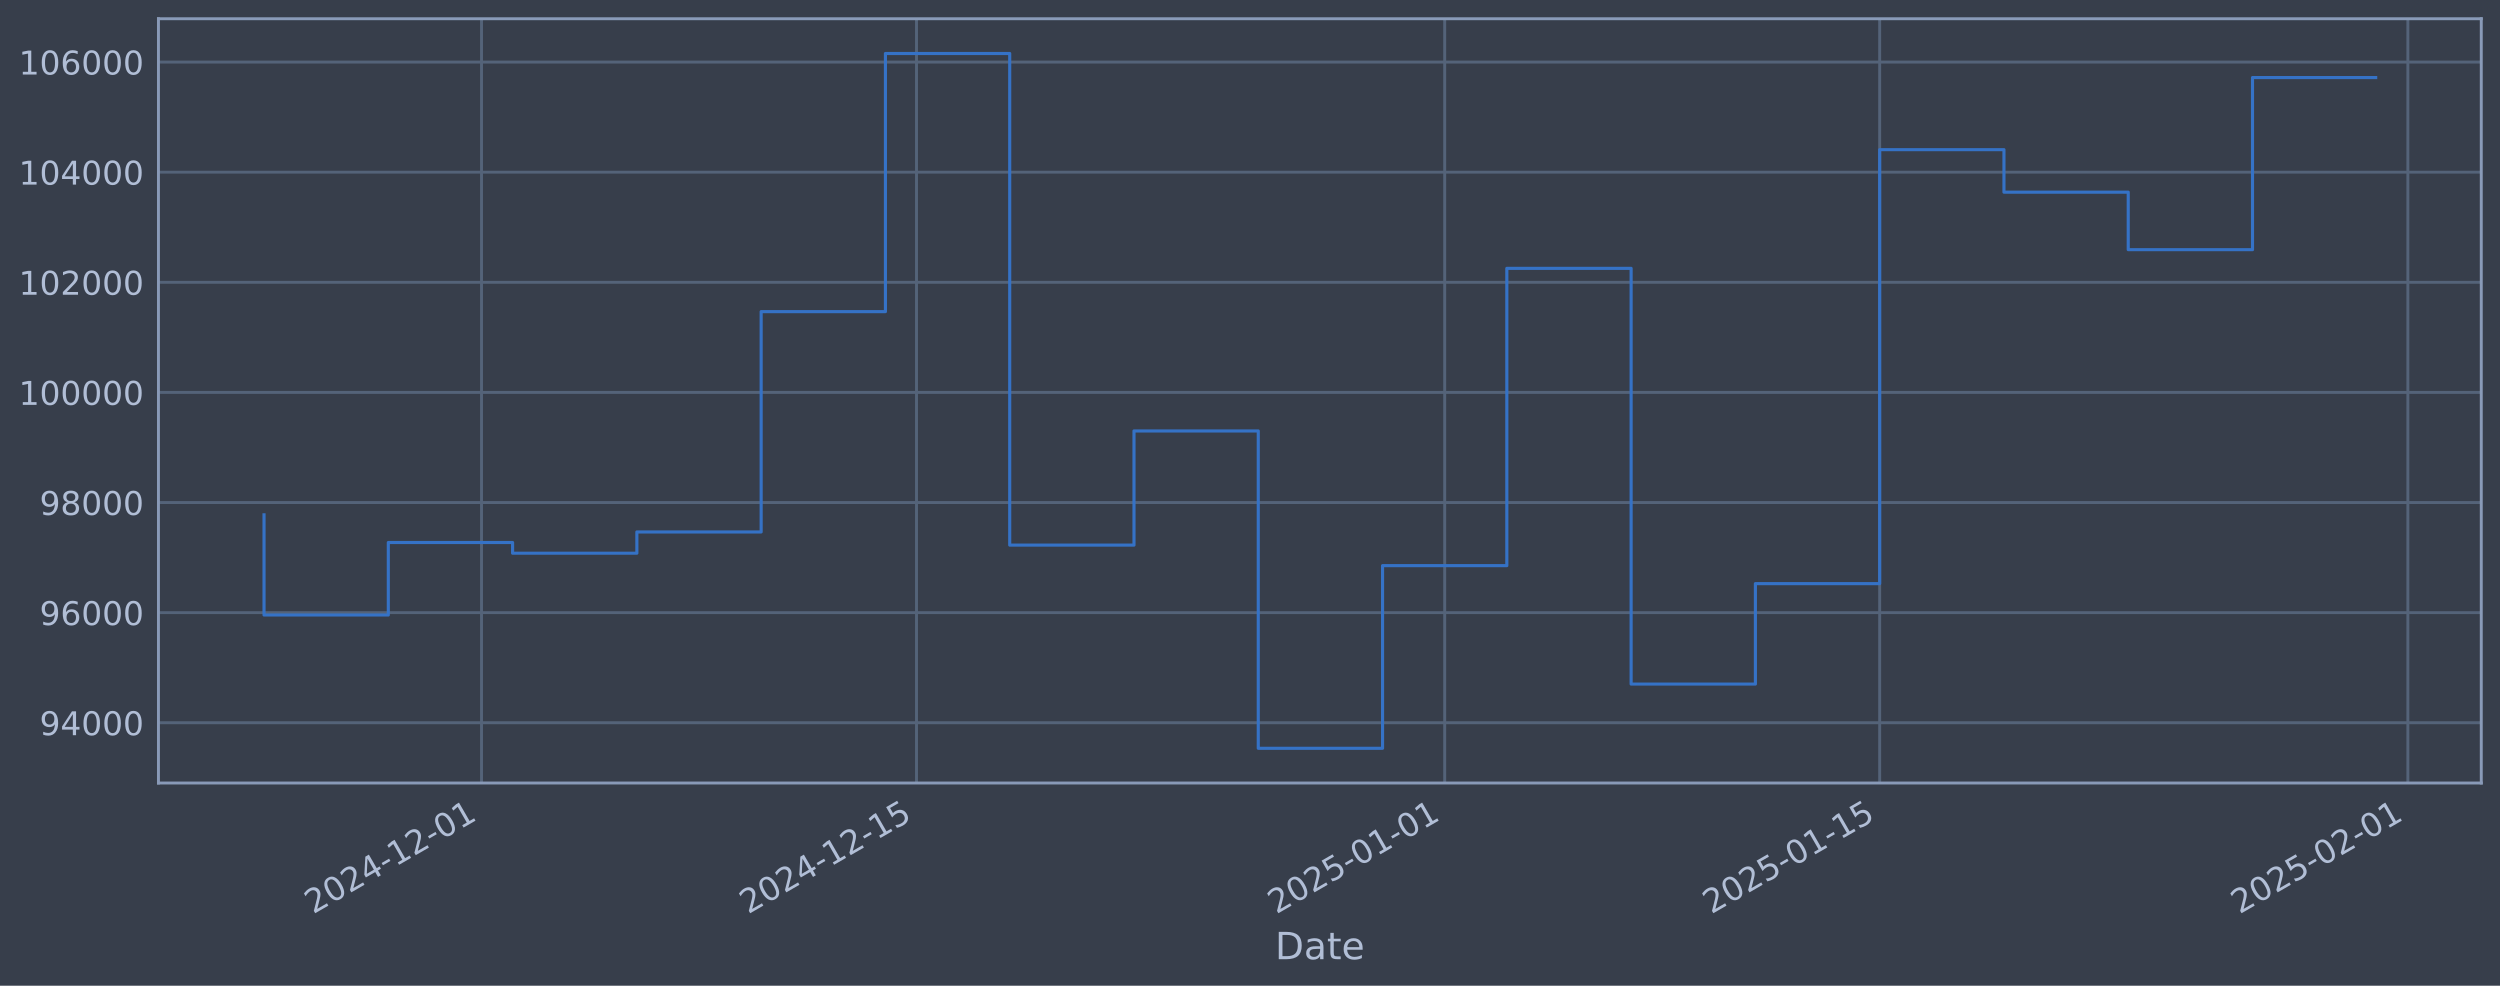
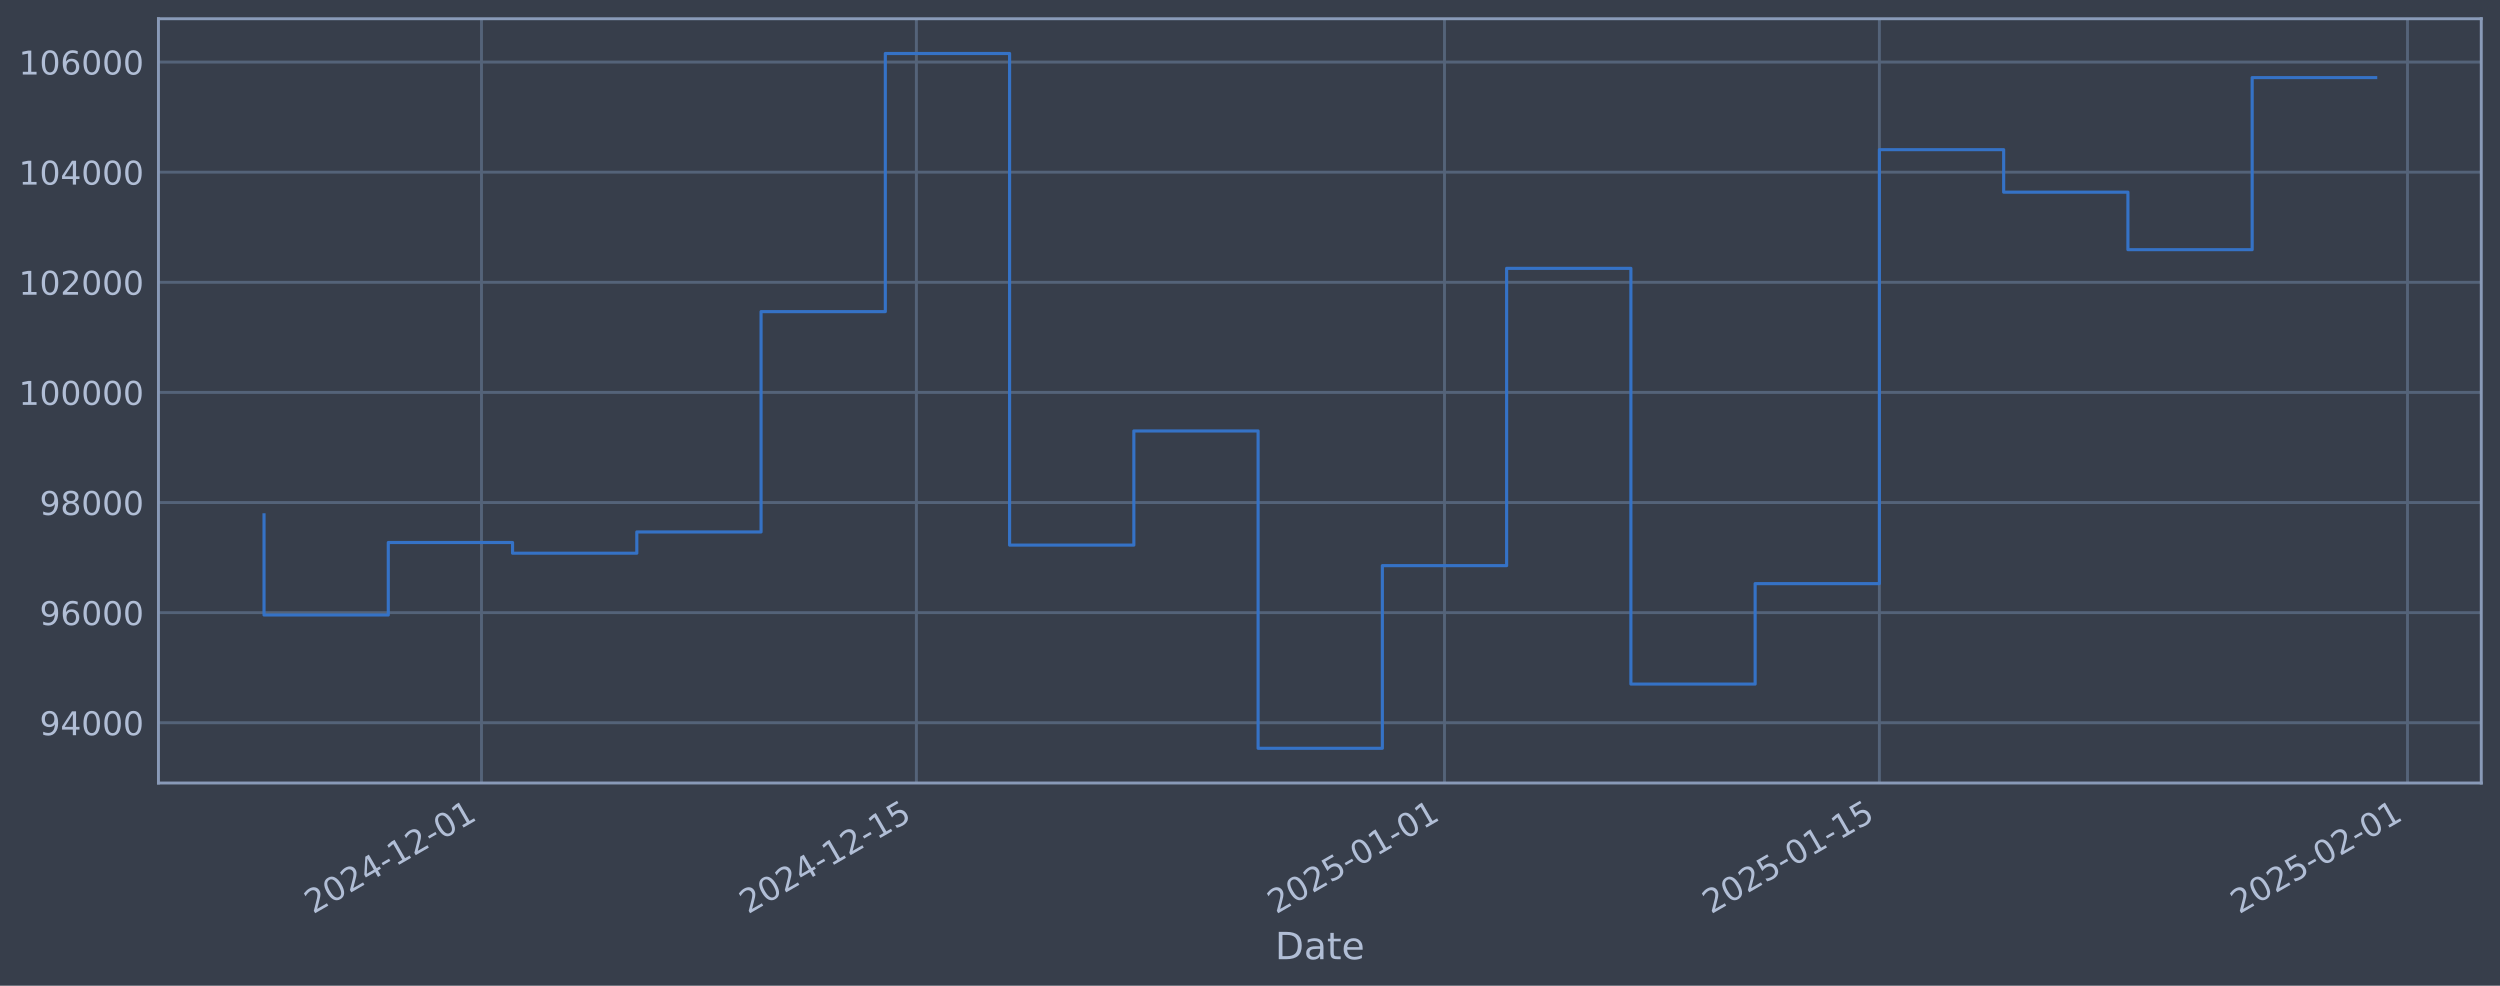
<svg xmlns="http://www.w3.org/2000/svg" xmlns:xlink="http://www.w3.org/1999/xlink" width="960.9pt" height="378.87pt" viewBox="0 0 960.9 378.87" version="1.1">
  <defs>
    <style type="text/css">*{stroke-linejoin: round; stroke-linecap: butt}</style>
  </defs>
  <g id="figure_1">
    <g id="patch_1">
      <path d="M 0 378.87  L 960.9 378.87  L 960.9 0  L 0 0  z " style="fill: #373e4b" />
    </g>
    <g id="axes_1">
      <g id="patch_2">
        <path d="M 60.901 300.96  L 953.701 300.96  L 953.701 7.2  L 60.901 7.2  z " style="fill: #373e4b" />
      </g>
      <g id="matplotlib.axis_1">
        <g id="xtick_1">
          <g id="line2d_1">
-             <path d="M 185.077 300.96  L 185.077 7.2  " clip-path="url(#p9b73828b95)" style="fill: none; stroke: #546379; stroke-width: 1.12; stroke-linecap: square" />
+             <path d="M 185.063 300.96  L 185.063 7.2  " clip-path="url(#pa39c734a75)" style="fill: none; stroke: #546379; stroke-width: 1.12; stroke-linecap: square" />
          </g>
          <g id="line2d_2" />
          <g id="text_1">
-             <g style="fill: #b1bed6" transform="translate(120.3514 351.4642) rotate(-30) scale(0.126 -0.126)">
+             <g style="fill: #b1bed6" transform="translate(120.3371 351.4642) rotate(-30) scale(0.126 -0.126)">
              <defs>
                <path id="DejaVuSans-32" d="M 1228 531  L 3431 531  L 3431 0  L 469 0  L 469 531  Q 828 903 1448 1529  Q 2069 2156 2228 2338  Q 2531 2678 2651 2914  Q 2772 3150 2772 3378  Q 2772 3750 2511 3984  Q 2250 4219 1831 4219  Q 1534 4219 1204 4116  Q 875 4013 500 3803  L 500 4441  Q 881 4594 1212 4672  Q 1544 4750 1819 4750  Q 2544 4750 2975 4387  Q 3406 4025 3406 3419  Q 3406 3131 3298 2873  Q 3191 2616 2906 2266  Q 2828 2175 2409 1742  Q 1991 1309 1228 531  z " transform="scale(0.015625)" />
                <path id="DejaVuSans-30" d="M 2034 4250  Q 1547 4250 1301 3770  Q 1056 3291 1056 2328  Q 1056 1369 1301 889  Q 1547 409 2034 409  Q 2525 409 2770 889  Q 3016 1369 3016 2328  Q 3016 3291 2770 3770  Q 2525 4250 2034 4250  z M 2034 4750  Q 2819 4750 3233 4129  Q 3647 3509 3647 2328  Q 3647 1150 3233 529  Q 2819 -91 2034 -91  Q 1250 -91 836 529  Q 422 1150 422 2328  Q 422 3509 836 4129  Q 1250 4750 2034 4750  z " transform="scale(0.015625)" />
                <path id="DejaVuSans-34" d="M 2419 4116  L 825 1625  L 2419 1625  L 2419 4116  z M 2253 4666  L 3047 4666  L 3047 1625  L 3713 1625  L 3713 1100  L 3047 1100  L 3047 0  L 2419 0  L 2419 1100  L 313 1100  L 313 1709  L 2253 4666  z " transform="scale(0.015625)" />
                <path id="DejaVuSans-2d" d="M 313 2009  L 1997 2009  L 1997 1497  L 313 1497  L 313 2009  z " transform="scale(0.015625)" />
                <path id="DejaVuSans-31" d="M 794 531  L 1825 531  L 1825 4091  L 703 3866  L 703 4441  L 1819 4666  L 2450 4666  L 2450 531  L 3481 531  L 3481 0  L 794 0  L 794 531  z " transform="scale(0.015625)" />
              </defs>
              <use xlink:href="#DejaVuSans-32" />
              <use xlink:href="#DejaVuSans-30" transform="translate(63.62305 0)" />
              <use xlink:href="#DejaVuSans-32" transform="translate(127.2461 0)" />
              <use xlink:href="#DejaVuSans-34" transform="translate(190.8691 0)" />
              <use xlink:href="#DejaVuSans-2d" transform="translate(254.4922 0)" />
              <use xlink:href="#DejaVuSans-31" transform="translate(290.5762 0)" />
              <use xlink:href="#DejaVuSans-32" transform="translate(354.1992 0)" />
              <use xlink:href="#DejaVuSans-2d" transform="translate(417.8223 0)" />
              <use xlink:href="#DejaVuSans-30" transform="translate(453.9062 0)" />
              <use xlink:href="#DejaVuSans-31" transform="translate(517.5293 0)" />
            </g>
          </g>
        </g>
        <g id="xtick_2">
          <g id="line2d_3">
-             <path d="M 352.266 300.96  L 352.266 7.2  " clip-path="url(#p9b73828b95)" style="fill: none; stroke: #546379; stroke-width: 1.12; stroke-linecap: square" />
+             <path d="M 352.223 300.96  L 352.223 7.2  " clip-path="url(#pa39c734a75)" style="fill: none; stroke: #546379; stroke-width: 1.12; stroke-linecap: square" />
          </g>
          <g id="line2d_4" />
          <g id="text_2">
-             <g style="fill: #b1bed6" transform="translate(287.5405 351.4642) rotate(-30) scale(0.126 -0.126)">
+             <g style="fill: #b1bed6" transform="translate(287.4977 351.4642) rotate(-30) scale(0.126 -0.126)">
              <defs>
                <path id="DejaVuSans-35" d="M 691 4666  L 3169 4666  L 3169 4134  L 1269 4134  L 1269 2991  Q 1406 3038 1543 3061  Q 1681 3084 1819 3084  Q 2600 3084 3056 2656  Q 3513 2228 3513 1497  Q 3513 744 3044 326  Q 2575 -91 1722 -91  Q 1428 -91 1123 -41  Q 819 9 494 109  L 494 744  Q 775 591 1075 516  Q 1375 441 1709 441  Q 2250 441 2565 725  Q 2881 1009 2881 1497  Q 2881 1984 2565 2268  Q 2250 2553 1709 2553  Q 1456 2553 1204 2497  Q 953 2441 691 2322  L 691 4666  z " transform="scale(0.015625)" />
              </defs>
              <use xlink:href="#DejaVuSans-32" />
              <use xlink:href="#DejaVuSans-30" transform="translate(63.62305 0)" />
              <use xlink:href="#DejaVuSans-32" transform="translate(127.2461 0)" />
              <use xlink:href="#DejaVuSans-34" transform="translate(190.8691 0)" />
              <use xlink:href="#DejaVuSans-2d" transform="translate(254.4922 0)" />
              <use xlink:href="#DejaVuSans-31" transform="translate(290.5762 0)" />
              <use xlink:href="#DejaVuSans-32" transform="translate(354.1992 0)" />
              <use xlink:href="#DejaVuSans-2d" transform="translate(417.8223 0)" />
              <use xlink:href="#DejaVuSans-31" transform="translate(453.9062 0)" />
              <use xlink:href="#DejaVuSans-35" transform="translate(517.5293 0)" />
            </g>
          </g>
        </g>
        <g id="xtick_3">
          <g id="line2d_5">
-             <path d="M 555.281 300.96  L 555.281 7.2  " clip-path="url(#p9b73828b95)" style="fill: none; stroke: #546379; stroke-width: 1.12; stroke-linecap: square" />
+             <path d="M 555.204 300.96  L 555.204 7.2  " clip-path="url(#pa39c734a75)" style="fill: none; stroke: #546379; stroke-width: 1.12; stroke-linecap: square" />
          </g>
          <g id="line2d_6" />
          <g id="text_3">
-             <g style="fill: #b1bed6" transform="translate(490.5558 351.4642) rotate(-30) scale(0.126 -0.126)">
+             <g style="fill: #b1bed6" transform="translate(490.4784 351.4642) rotate(-30) scale(0.126 -0.126)">
              <use xlink:href="#DejaVuSans-32" />
              <use xlink:href="#DejaVuSans-30" transform="translate(63.62305 0)" />
              <use xlink:href="#DejaVuSans-32" transform="translate(127.2461 0)" />
              <use xlink:href="#DejaVuSans-35" transform="translate(190.8691 0)" />
              <use xlink:href="#DejaVuSans-2d" transform="translate(254.4922 0)" />
              <use xlink:href="#DejaVuSans-30" transform="translate(290.5762 0)" />
              <use xlink:href="#DejaVuSans-31" transform="translate(354.1992 0)" />
              <use xlink:href="#DejaVuSans-2d" transform="translate(417.8223 0)" />
              <use xlink:href="#DejaVuSans-30" transform="translate(453.9062 0)" />
              <use xlink:href="#DejaVuSans-31" transform="translate(517.5293 0)" />
            </g>
          </g>
        </g>
        <g id="xtick_4">
          <g id="line2d_7">
-             <path d="M 722.47 300.96  L 722.47 7.2  " clip-path="url(#p9b73828b95)" style="fill: none; stroke: #546379; stroke-width: 1.12; stroke-linecap: square" />
+             <path d="M 722.364 300.96  L 722.364 7.2  " clip-path="url(#pa39c734a75)" style="fill: none; stroke: #546379; stroke-width: 1.12; stroke-linecap: square" />
          </g>
          <g id="line2d_8" />
          <g id="text_4">
-             <g style="fill: #b1bed6" transform="translate(657.7449 351.4642) rotate(-30) scale(0.126 -0.126)">
+             <g style="fill: #b1bed6" transform="translate(657.639 351.4642) rotate(-30) scale(0.126 -0.126)">
              <use xlink:href="#DejaVuSans-32" />
              <use xlink:href="#DejaVuSans-30" transform="translate(63.62305 0)" />
              <use xlink:href="#DejaVuSans-32" transform="translate(127.2461 0)" />
              <use xlink:href="#DejaVuSans-35" transform="translate(190.8691 0)" />
              <use xlink:href="#DejaVuSans-2d" transform="translate(254.4922 0)" />
              <use xlink:href="#DejaVuSans-30" transform="translate(290.5762 0)" />
              <use xlink:href="#DejaVuSans-31" transform="translate(354.1992 0)" />
              <use xlink:href="#DejaVuSans-2d" transform="translate(417.8223 0)" />
              <use xlink:href="#DejaVuSans-31" transform="translate(453.9062 0)" />
              <use xlink:href="#DejaVuSans-35" transform="translate(517.5293 0)" />
            </g>
          </g>
        </g>
        <g id="xtick_5">
          <g id="line2d_9">
-             <path d="M 925.486 300.96  L 925.486 7.2  " clip-path="url(#p9b73828b95)" style="fill: none; stroke: #546379; stroke-width: 1.12; stroke-linecap: square" />
+             <path d="M 925.345 300.96  L 925.345 7.2  " clip-path="url(#pa39c734a75)" style="fill: none; stroke: #546379; stroke-width: 1.12; stroke-linecap: square" />
          </g>
          <g id="line2d_10" />
          <g id="text_5">
-             <g style="fill: #b1bed6" transform="translate(860.7603 351.4642) rotate(-30) scale(0.126 -0.126)">
+             <g style="fill: #b1bed6" transform="translate(860.6197 351.4642) rotate(-30) scale(0.126 -0.126)">
              <use xlink:href="#DejaVuSans-32" />
              <use xlink:href="#DejaVuSans-30" transform="translate(63.62305 0)" />
              <use xlink:href="#DejaVuSans-32" transform="translate(127.2461 0)" />
              <use xlink:href="#DejaVuSans-35" transform="translate(190.8691 0)" />
              <use xlink:href="#DejaVuSans-2d" transform="translate(254.4922 0)" />
              <use xlink:href="#DejaVuSans-30" transform="translate(290.5762 0)" />
              <use xlink:href="#DejaVuSans-32" transform="translate(354.1992 0)" />
              <use xlink:href="#DejaVuSans-2d" transform="translate(417.8223 0)" />
              <use xlink:href="#DejaVuSans-30" transform="translate(453.9062 0)" />
              <use xlink:href="#DejaVuSans-31" transform="translate(517.5293 0)" />
            </g>
          </g>
        </g>
        <g id="text_6">
          <g style="fill: #b1bed6" transform="translate(490.0914 368.6753) scale(0.144 -0.144)">
            <defs>
              <path id="DejaVuSans-44" d="M 1259 4147  L 1259 519  L 2022 519  Q 2988 519 3436 956  Q 3884 1394 3884 2338  Q 3884 3275 3436 3711  Q 2988 4147 2022 4147  L 1259 4147  z M 628 4666  L 1925 4666  Q 3281 4666 3915 4102  Q 4550 3538 4550 2338  Q 4550 1131 3912 565  Q 3275 0 1925 0  L 628 0  L 628 4666  z " transform="scale(0.015625)" />
              <path id="DejaVuSans-61" d="M 2194 1759  Q 1497 1759 1228 1600  Q 959 1441 959 1056  Q 959 750 1161 570  Q 1363 391 1709 391  Q 2188 391 2477 730  Q 2766 1069 2766 1631  L 2766 1759  L 2194 1759  z M 3341 1997  L 3341 0  L 2766 0  L 2766 531  Q 2569 213 2275 61  Q 1981 -91 1556 -91  Q 1019 -91 701 211  Q 384 513 384 1019  Q 384 1609 779 1909  Q 1175 2209 1959 2209  L 2766 2209  L 2766 2266  Q 2766 2663 2505 2880  Q 2244 3097 1772 3097  Q 1472 3097 1187 3025  Q 903 2953 641 2809  L 641 3341  Q 956 3463 1253 3523  Q 1550 3584 1831 3584  Q 2591 3584 2966 3190  Q 3341 2797 3341 1997  z " transform="scale(0.015625)" />
              <path id="DejaVuSans-74" d="M 1172 4494  L 1172 3500  L 2356 3500  L 2356 3053  L 1172 3053  L 1172 1153  Q 1172 725 1289 603  Q 1406 481 1766 481  L 2356 481  L 2356 0  L 1766 0  Q 1100 0 847 248  Q 594 497 594 1153  L 594 3053  L 172 3053  L 172 3500  L 594 3500  L 594 4494  L 1172 4494  z " transform="scale(0.015625)" />
              <path id="DejaVuSans-65" d="M 3597 1894  L 3597 1613  L 953 1613  Q 991 1019 1311 708  Q 1631 397 2203 397  Q 2534 397 2845 478  Q 3156 559 3463 722  L 3463 178  Q 3153 47 2828 -22  Q 2503 -91 2169 -91  Q 1331 -91 842 396  Q 353 884 353 1716  Q 353 2575 817 3079  Q 1281 3584 2069 3584  Q 2775 3584 3186 3129  Q 3597 2675 3597 1894  z M 3022 2063  Q 3016 2534 2758 2815  Q 2500 3097 2075 3097  Q 1594 3097 1305 2825  Q 1016 2553 972 2059  L 3022 2063  z " transform="scale(0.015625)" />
            </defs>
            <use xlink:href="#DejaVuSans-44" />
            <use xlink:href="#DejaVuSans-61" transform="translate(77.00195 0)" />
            <use xlink:href="#DejaVuSans-74" transform="translate(138.2812 0)" />
            <use xlink:href="#DejaVuSans-65" transform="translate(177.4902 0)" />
          </g>
        </g>
      </g>
      <g id="matplotlib.axis_2">
        <g id="ytick_1">
          <g id="line2d_11">
-             <path d="M 60.901 277.797  L 953.701 277.797  " clip-path="url(#p9b73828b95)" style="fill: none; stroke: #546379; stroke-width: 1.12; stroke-linecap: square" />
+             <path d="M 60.901 277.797  L 953.701 277.797  " clip-path="url(#pa39c734a75)" style="fill: none; stroke: #546379; stroke-width: 1.12; stroke-linecap: square" />
          </g>
          <g id="line2d_12" />
          <g id="text_7">
            <g style="fill: #b1bed6" transform="translate(15.21675 282.5841) scale(0.126 -0.126)">
              <defs>
                <path id="DejaVuSans-39" d="M 703 97  L 703 672  Q 941 559 1184 500  Q 1428 441 1663 441  Q 2288 441 2617 861  Q 2947 1281 2994 2138  Q 2813 1869 2534 1725  Q 2256 1581 1919 1581  Q 1219 1581 811 2004  Q 403 2428 403 3163  Q 403 3881 828 4315  Q 1253 4750 1959 4750  Q 2769 4750 3195 4129  Q 3622 3509 3622 2328  Q 3622 1225 3098 567  Q 2575 -91 1691 -91  Q 1453 -91 1209 -44  Q 966 3 703 97  z M 1959 2075  Q 2384 2075 2632 2365  Q 2881 2656 2881 3163  Q 2881 3666 2632 3958  Q 2384 4250 1959 4250  Q 1534 4250 1286 3958  Q 1038 3666 1038 3163  Q 1038 2656 1286 2365  Q 1534 2075 1959 2075  z " transform="scale(0.015625)" />
              </defs>
              <use xlink:href="#DejaVuSans-39" />
              <use xlink:href="#DejaVuSans-34" transform="translate(63.62305 0)" />
              <use xlink:href="#DejaVuSans-30" transform="translate(127.2461 0)" />
              <use xlink:href="#DejaVuSans-30" transform="translate(190.8691 0)" />
              <use xlink:href="#DejaVuSans-30" transform="translate(254.4922 0)" />
            </g>
          </g>
        </g>
        <g id="ytick_2">
          <g id="line2d_13">
-             <path d="M 60.901 235.473  L 953.701 235.473  " clip-path="url(#p9b73828b95)" style="fill: none; stroke: #546379; stroke-width: 1.12; stroke-linecap: square" />
+             <path d="M 60.901 235.473  L 953.701 235.473  " clip-path="url(#pa39c734a75)" style="fill: none; stroke: #546379; stroke-width: 1.12; stroke-linecap: square" />
          </g>
          <g id="line2d_14" />
          <g id="text_8">
            <g style="fill: #b1bed6" transform="translate(15.21675 240.2602) scale(0.126 -0.126)">
              <defs>
                <path id="DejaVuSans-36" d="M 2113 2584  Q 1688 2584 1439 2293  Q 1191 2003 1191 1497  Q 1191 994 1439 701  Q 1688 409 2113 409  Q 2538 409 2786 701  Q 3034 994 3034 1497  Q 3034 2003 2786 2293  Q 2538 2584 2113 2584  z M 3366 4563  L 3366 3988  Q 3128 4100 2886 4159  Q 2644 4219 2406 4219  Q 1781 4219 1451 3797  Q 1122 3375 1075 2522  Q 1259 2794 1537 2939  Q 1816 3084 2150 3084  Q 2853 3084 3261 2657  Q 3669 2231 3669 1497  Q 3669 778 3244 343  Q 2819 -91 2113 -91  Q 1303 -91 875 529  Q 447 1150 447 2328  Q 447 3434 972 4092  Q 1497 4750 2381 4750  Q 2619 4750 2861 4703  Q 3103 4656 3366 4563  z " transform="scale(0.015625)" />
              </defs>
              <use xlink:href="#DejaVuSans-39" />
              <use xlink:href="#DejaVuSans-36" transform="translate(63.62305 0)" />
              <use xlink:href="#DejaVuSans-30" transform="translate(127.2461 0)" />
              <use xlink:href="#DejaVuSans-30" transform="translate(190.8691 0)" />
              <use xlink:href="#DejaVuSans-30" transform="translate(254.4922 0)" />
            </g>
          </g>
        </g>
        <g id="ytick_3">
          <g id="line2d_15">
-             <path d="M 60.901 193.149  L 953.701 193.149  " clip-path="url(#p9b73828b95)" style="fill: none; stroke: #546379; stroke-width: 1.12; stroke-linecap: square" />
+             <path d="M 60.901 193.149  L 953.701 193.149  " clip-path="url(#pa39c734a75)" style="fill: none; stroke: #546379; stroke-width: 1.12; stroke-linecap: square" />
          </g>
          <g id="line2d_16" />
          <g id="text_9">
            <g style="fill: #b1bed6" transform="translate(15.21675 197.9364) scale(0.126 -0.126)">
              <defs>
                <path id="DejaVuSans-38" d="M 2034 2216  Q 1584 2216 1326 1975  Q 1069 1734 1069 1313  Q 1069 891 1326 650  Q 1584 409 2034 409  Q 2484 409 2743 651  Q 3003 894 3003 1313  Q 3003 1734 2745 1975  Q 2488 2216 2034 2216  z M 1403 2484  Q 997 2584 770 2862  Q 544 3141 544 3541  Q 544 4100 942 4425  Q 1341 4750 2034 4750  Q 2731 4750 3128 4425  Q 3525 4100 3525 3541  Q 3525 3141 3298 2862  Q 3072 2584 2669 2484  Q 3125 2378 3379 2068  Q 3634 1759 3634 1313  Q 3634 634 3220 271  Q 2806 -91 2034 -91  Q 1263 -91 848 271  Q 434 634 434 1313  Q 434 1759 690 2068  Q 947 2378 1403 2484  z M 1172 3481  Q 1172 3119 1398 2916  Q 1625 2713 2034 2713  Q 2441 2713 2670 2916  Q 2900 3119 2900 3481  Q 2900 3844 2670 4047  Q 2441 4250 2034 4250  Q 1625 4250 1398 4047  Q 1172 3844 1172 3481  z " transform="scale(0.015625)" />
              </defs>
              <use xlink:href="#DejaVuSans-39" />
              <use xlink:href="#DejaVuSans-38" transform="translate(63.62305 0)" />
              <use xlink:href="#DejaVuSans-30" transform="translate(127.2461 0)" />
              <use xlink:href="#DejaVuSans-30" transform="translate(190.8691 0)" />
              <use xlink:href="#DejaVuSans-30" transform="translate(254.4922 0)" />
            </g>
          </g>
        </g>
        <g id="ytick_4">
          <g id="line2d_17">
-             <path d="M 60.901 150.826  L 953.701 150.826  " clip-path="url(#p9b73828b95)" style="fill: none; stroke: #546379; stroke-width: 1.12; stroke-linecap: square" />
+             <path d="M 60.901 150.826  L 953.701 150.826  " clip-path="url(#pa39c734a75)" style="fill: none; stroke: #546379; stroke-width: 1.12; stroke-linecap: square" />
          </g>
          <g id="line2d_18" />
          <g id="text_10">
            <g style="fill: #b1bed6" transform="translate(7.2 155.6126) scale(0.126 -0.126)">
              <use xlink:href="#DejaVuSans-31" />
              <use xlink:href="#DejaVuSans-30" transform="translate(63.62305 0)" />
              <use xlink:href="#DejaVuSans-30" transform="translate(127.2461 0)" />
              <use xlink:href="#DejaVuSans-30" transform="translate(190.8691 0)" />
              <use xlink:href="#DejaVuSans-30" transform="translate(254.4922 0)" />
              <use xlink:href="#DejaVuSans-30" transform="translate(318.1152 0)" />
            </g>
          </g>
        </g>
        <g id="ytick_5">
          <g id="line2d_19">
-             <path d="M 60.901 108.502  L 953.701 108.502  " clip-path="url(#p9b73828b95)" style="fill: none; stroke: #546379; stroke-width: 1.12; stroke-linecap: square" />
+             <path d="M 60.901 108.502  L 953.701 108.502  " clip-path="url(#pa39c734a75)" style="fill: none; stroke: #546379; stroke-width: 1.12; stroke-linecap: square" />
          </g>
          <g id="line2d_20" />
          <g id="text_11">
            <g style="fill: #b1bed6" transform="translate(7.2 113.2888) scale(0.126 -0.126)">
              <use xlink:href="#DejaVuSans-31" />
              <use xlink:href="#DejaVuSans-30" transform="translate(63.62305 0)" />
              <use xlink:href="#DejaVuSans-32" transform="translate(127.2461 0)" />
              <use xlink:href="#DejaVuSans-30" transform="translate(190.8691 0)" />
              <use xlink:href="#DejaVuSans-30" transform="translate(254.4922 0)" />
              <use xlink:href="#DejaVuSans-30" transform="translate(318.1152 0)" />
            </g>
          </g>
        </g>
        <g id="ytick_6">
          <g id="line2d_21">
-             <path d="M 60.901 66.178  L 953.701 66.178  " clip-path="url(#p9b73828b95)" style="fill: none; stroke: #546379; stroke-width: 1.12; stroke-linecap: square" />
+             <path d="M 60.901 66.178  L 953.701 66.178  " clip-path="url(#pa39c734a75)" style="fill: none; stroke: #546379; stroke-width: 1.12; stroke-linecap: square" />
          </g>
          <g id="line2d_22" />
          <g id="text_12">
            <g style="fill: #b1bed6" transform="translate(7.2 70.96502) scale(0.126 -0.126)">
              <use xlink:href="#DejaVuSans-31" />
              <use xlink:href="#DejaVuSans-30" transform="translate(63.62305 0)" />
              <use xlink:href="#DejaVuSans-34" transform="translate(127.2461 0)" />
              <use xlink:href="#DejaVuSans-30" transform="translate(190.8691 0)" />
              <use xlink:href="#DejaVuSans-30" transform="translate(254.4922 0)" />
              <use xlink:href="#DejaVuSans-30" transform="translate(318.1152 0)" />
            </g>
          </g>
        </g>
        <g id="ytick_7">
          <g id="line2d_23">
-             <path d="M 60.901 23.854  L 953.701 23.854  " clip-path="url(#p9b73828b95)" style="fill: none; stroke: #546379; stroke-width: 1.12; stroke-linecap: square" />
+             <path d="M 60.901 23.854  L 953.701 23.854  " clip-path="url(#pa39c734a75)" style="fill: none; stroke: #546379; stroke-width: 1.12; stroke-linecap: square" />
          </g>
          <g id="line2d_24" />
          <g id="text_13">
            <g style="fill: #b1bed6" transform="translate(7.2 28.64121) scale(0.126 -0.126)">
              <use xlink:href="#DejaVuSans-31" />
              <use xlink:href="#DejaVuSans-30" transform="translate(63.62305 0)" />
              <use xlink:href="#DejaVuSans-36" transform="translate(127.2461 0)" />
              <use xlink:href="#DejaVuSans-30" transform="translate(190.8691 0)" />
              <use xlink:href="#DejaVuSans-30" transform="translate(254.4922 0)" />
              <use xlink:href="#DejaVuSans-30" transform="translate(318.1152 0)" />
            </g>
          </g>
        </g>
      </g>
      <g id="line2d_25">
-         <path d="M 101.482 197.87  L 101.482 236.383  L 149.251 236.383  L 149.251 208.521  L 197.019 208.521  L 197.019 212.628  L 244.787 212.628  L 244.787 204.459  L 292.556 204.459  L 292.556 119.77  L 340.324 119.77  L 340.324 20.553  L 388.092 20.553  L 388.092 209.517  L 435.861 209.517  L 435.861 165.636  L 483.629 165.636  L 483.629 287.607  L 531.397 287.607  L 531.397 217.409  L 579.165 217.409  L 579.165 103.141  L 626.934 103.141  L 626.934 262.927  L 674.702 262.927  L 674.702 224.318  L 722.47 224.318  L 722.47 57.525  L 770.239 57.525  L 770.239 73.859  L 818.007 73.859  L 818.007 95.961  L 865.775 95.961  L 865.775 29.804  L 913.119 29.804  " clip-path="url(#p9b73828b95)" style="fill: none; stroke: #3572c6; stroke-width: 1.2; stroke-linecap: square" />
+         <path d="M 101.482 197.87  L 101.482 236.383  L 149.242 236.383  L 149.242 208.521  L 197.003 208.521  L 197.003 212.628  L 244.763 212.628  L 244.763 204.459  L 292.523 204.459  L 292.523 119.77  L 340.283 119.77  L 340.283 20.553  L 388.043 20.553  L 388.043 209.517  L 435.803 209.517  L 435.803 165.636  L 483.564 165.636  L 483.564 287.607  L 531.324 287.607  L 531.324 217.409  L 579.084 217.409  L 579.084 103.141  L 626.844 103.141  L 626.844 262.927  L 674.604 262.927  L 674.604 224.318  L 722.364 224.318  L 722.364 57.525  L 770.125 57.525  L 770.125 73.859  L 817.885 73.859  L 817.885 95.961  L 865.645 95.961  L 865.645 29.827  L 913.119 29.827  " clip-path="url(#pa39c734a75)" style="fill: none; stroke: #3572c6; stroke-width: 1.2; stroke-linecap: square" />
      </g>
      <g id="patch_3">
        <path d="M 60.901 300.96  L 60.901 7.2  " style="fill: none; stroke: #899ab8; stroke-width: 1.12; stroke-linejoin: miter; stroke-linecap: square" />
      </g>
      <g id="patch_4">
        <path d="M 953.701 300.96  L 953.701 7.2  " style="fill: none; stroke: #899ab8; stroke-width: 1.12; stroke-linejoin: miter; stroke-linecap: square" />
      </g>
      <g id="patch_5">
        <path d="M 60.901 300.96  L 953.701 300.96  " style="fill: none; stroke: #899ab8; stroke-width: 1.12; stroke-linejoin: miter; stroke-linecap: square" />
      </g>
      <g id="patch_6">
        <path d="M 60.901 7.2  L 953.701 7.2  " style="fill: none; stroke: #899ab8; stroke-width: 1.12; stroke-linejoin: miter; stroke-linecap: square" />
      </g>
    </g>
  </g>
  <defs>
-     <clipPath id="p9b73828b95">
+     <clipPath id="pa39c734a75">
      <rect x="60.901" y="7.2" width="892.8" height="293.76" />
    </clipPath>
  </defs>
</svg>
